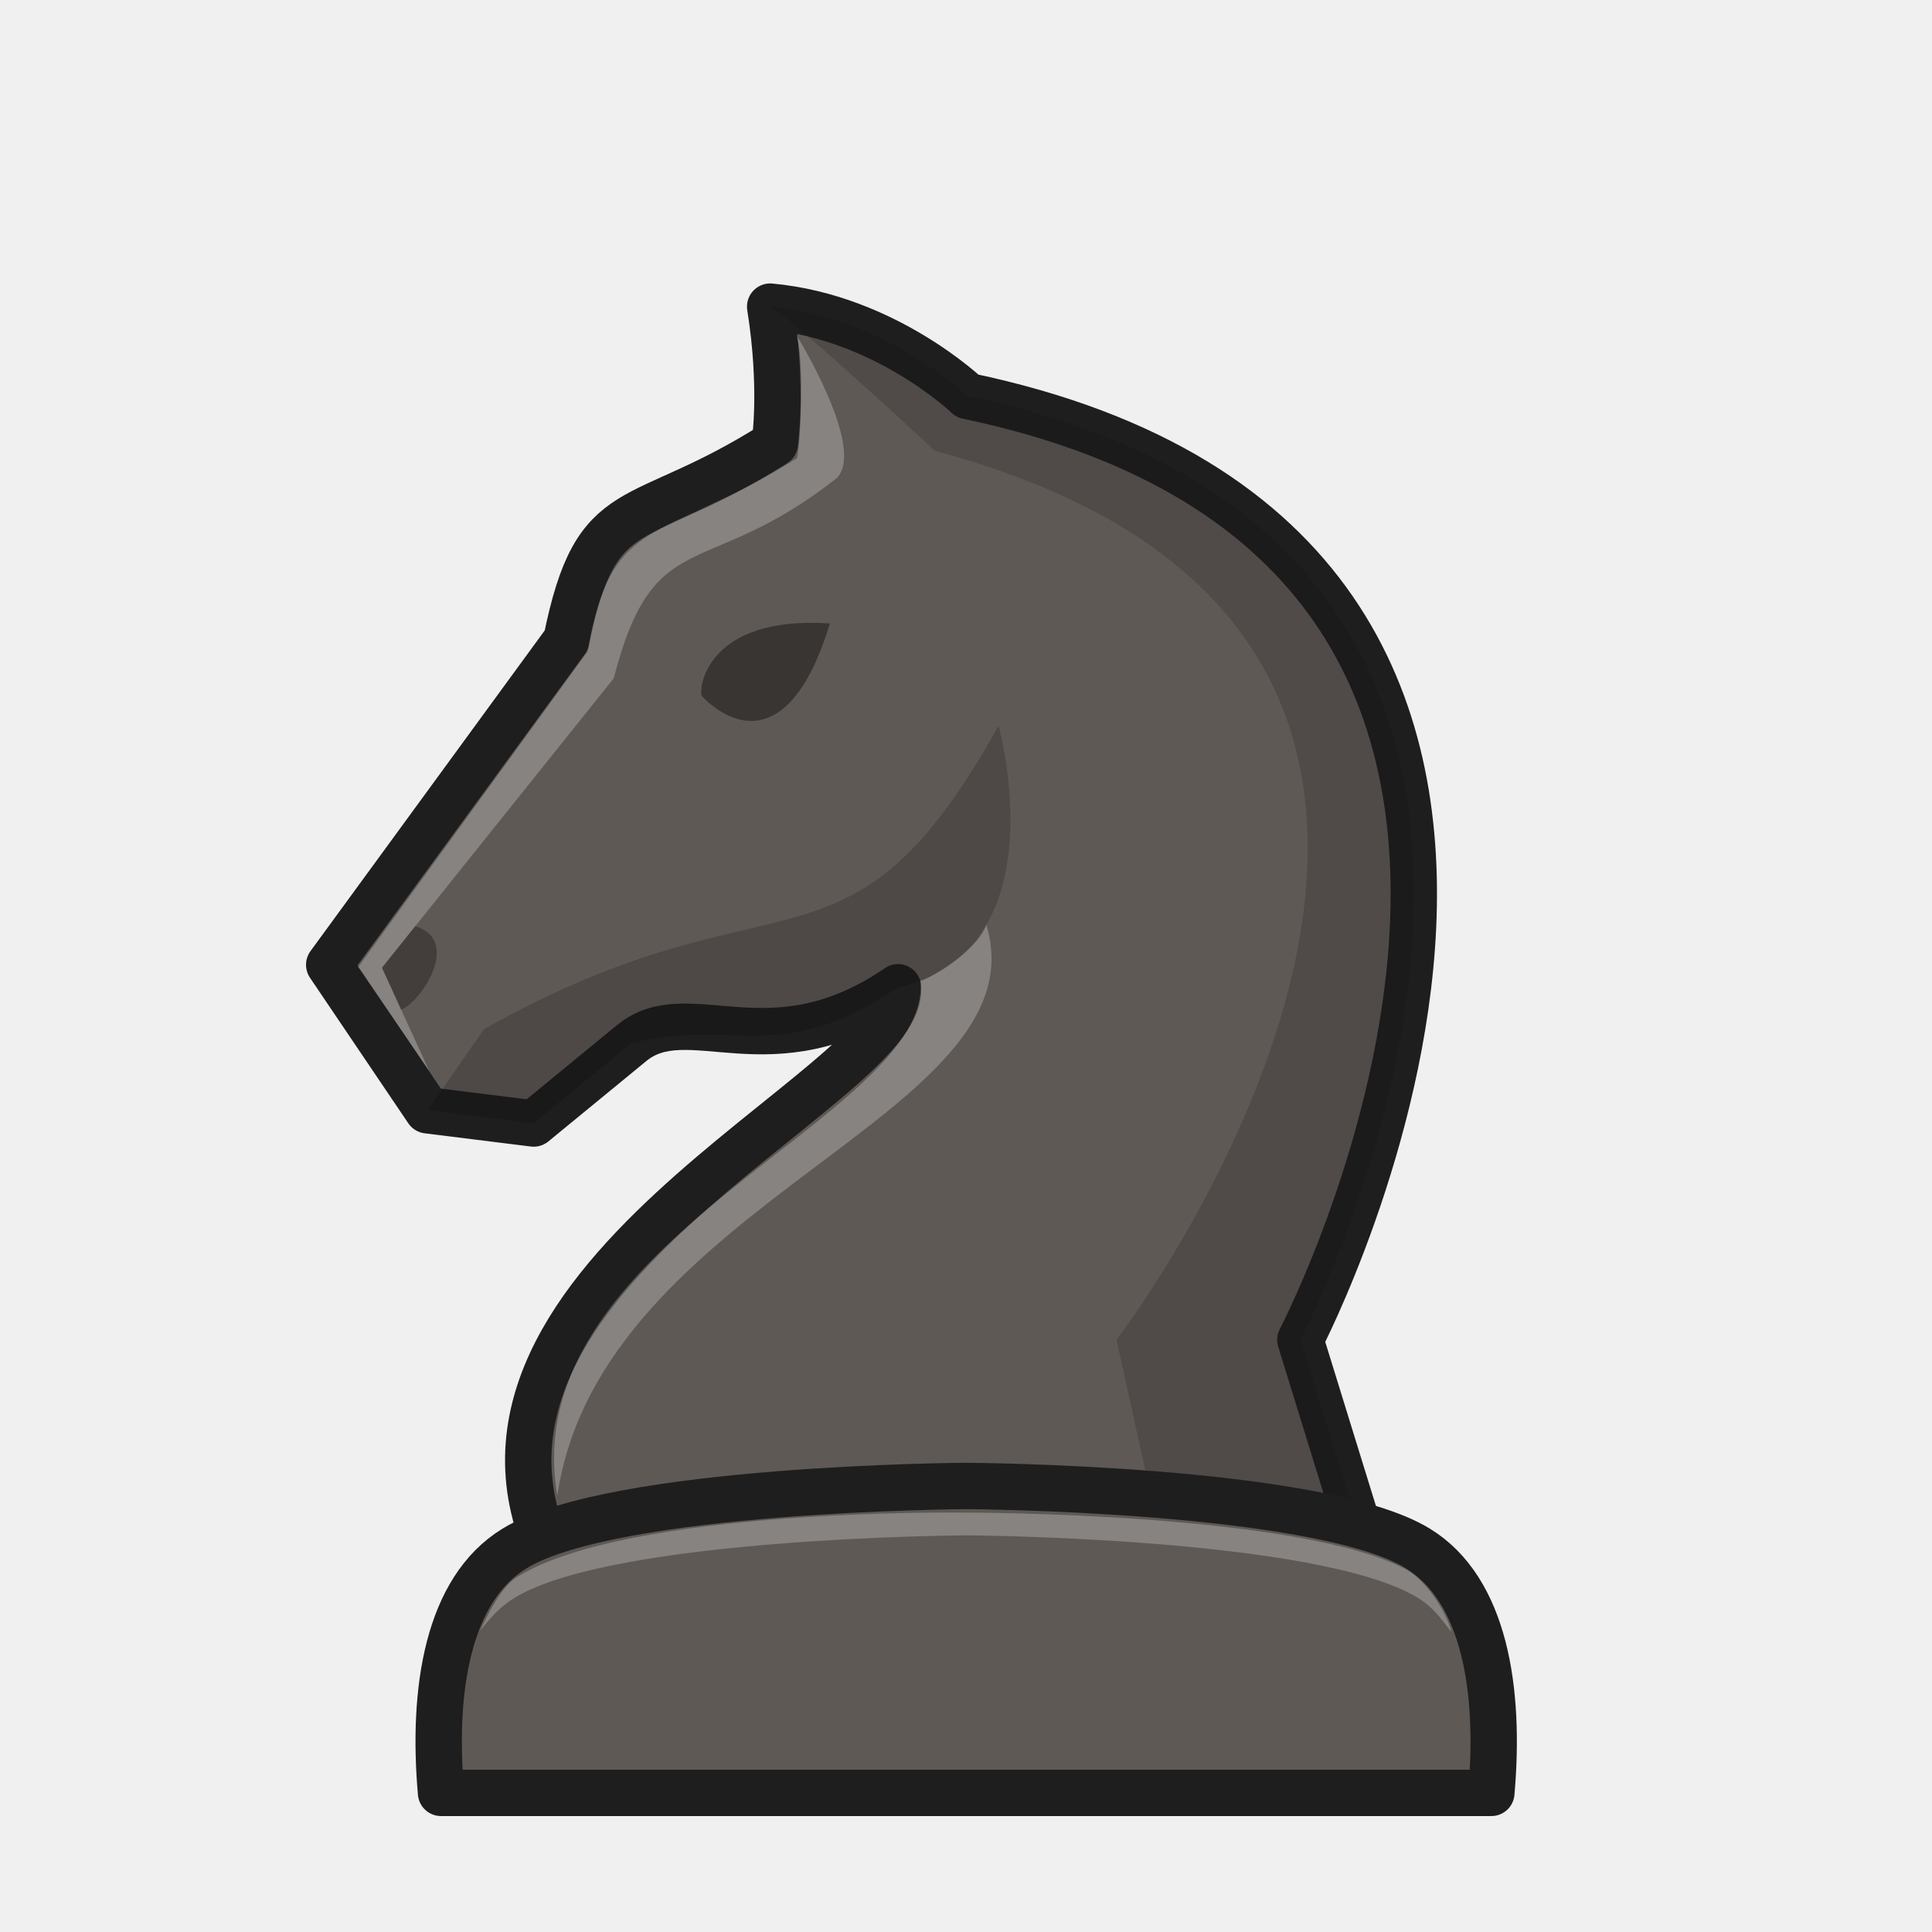
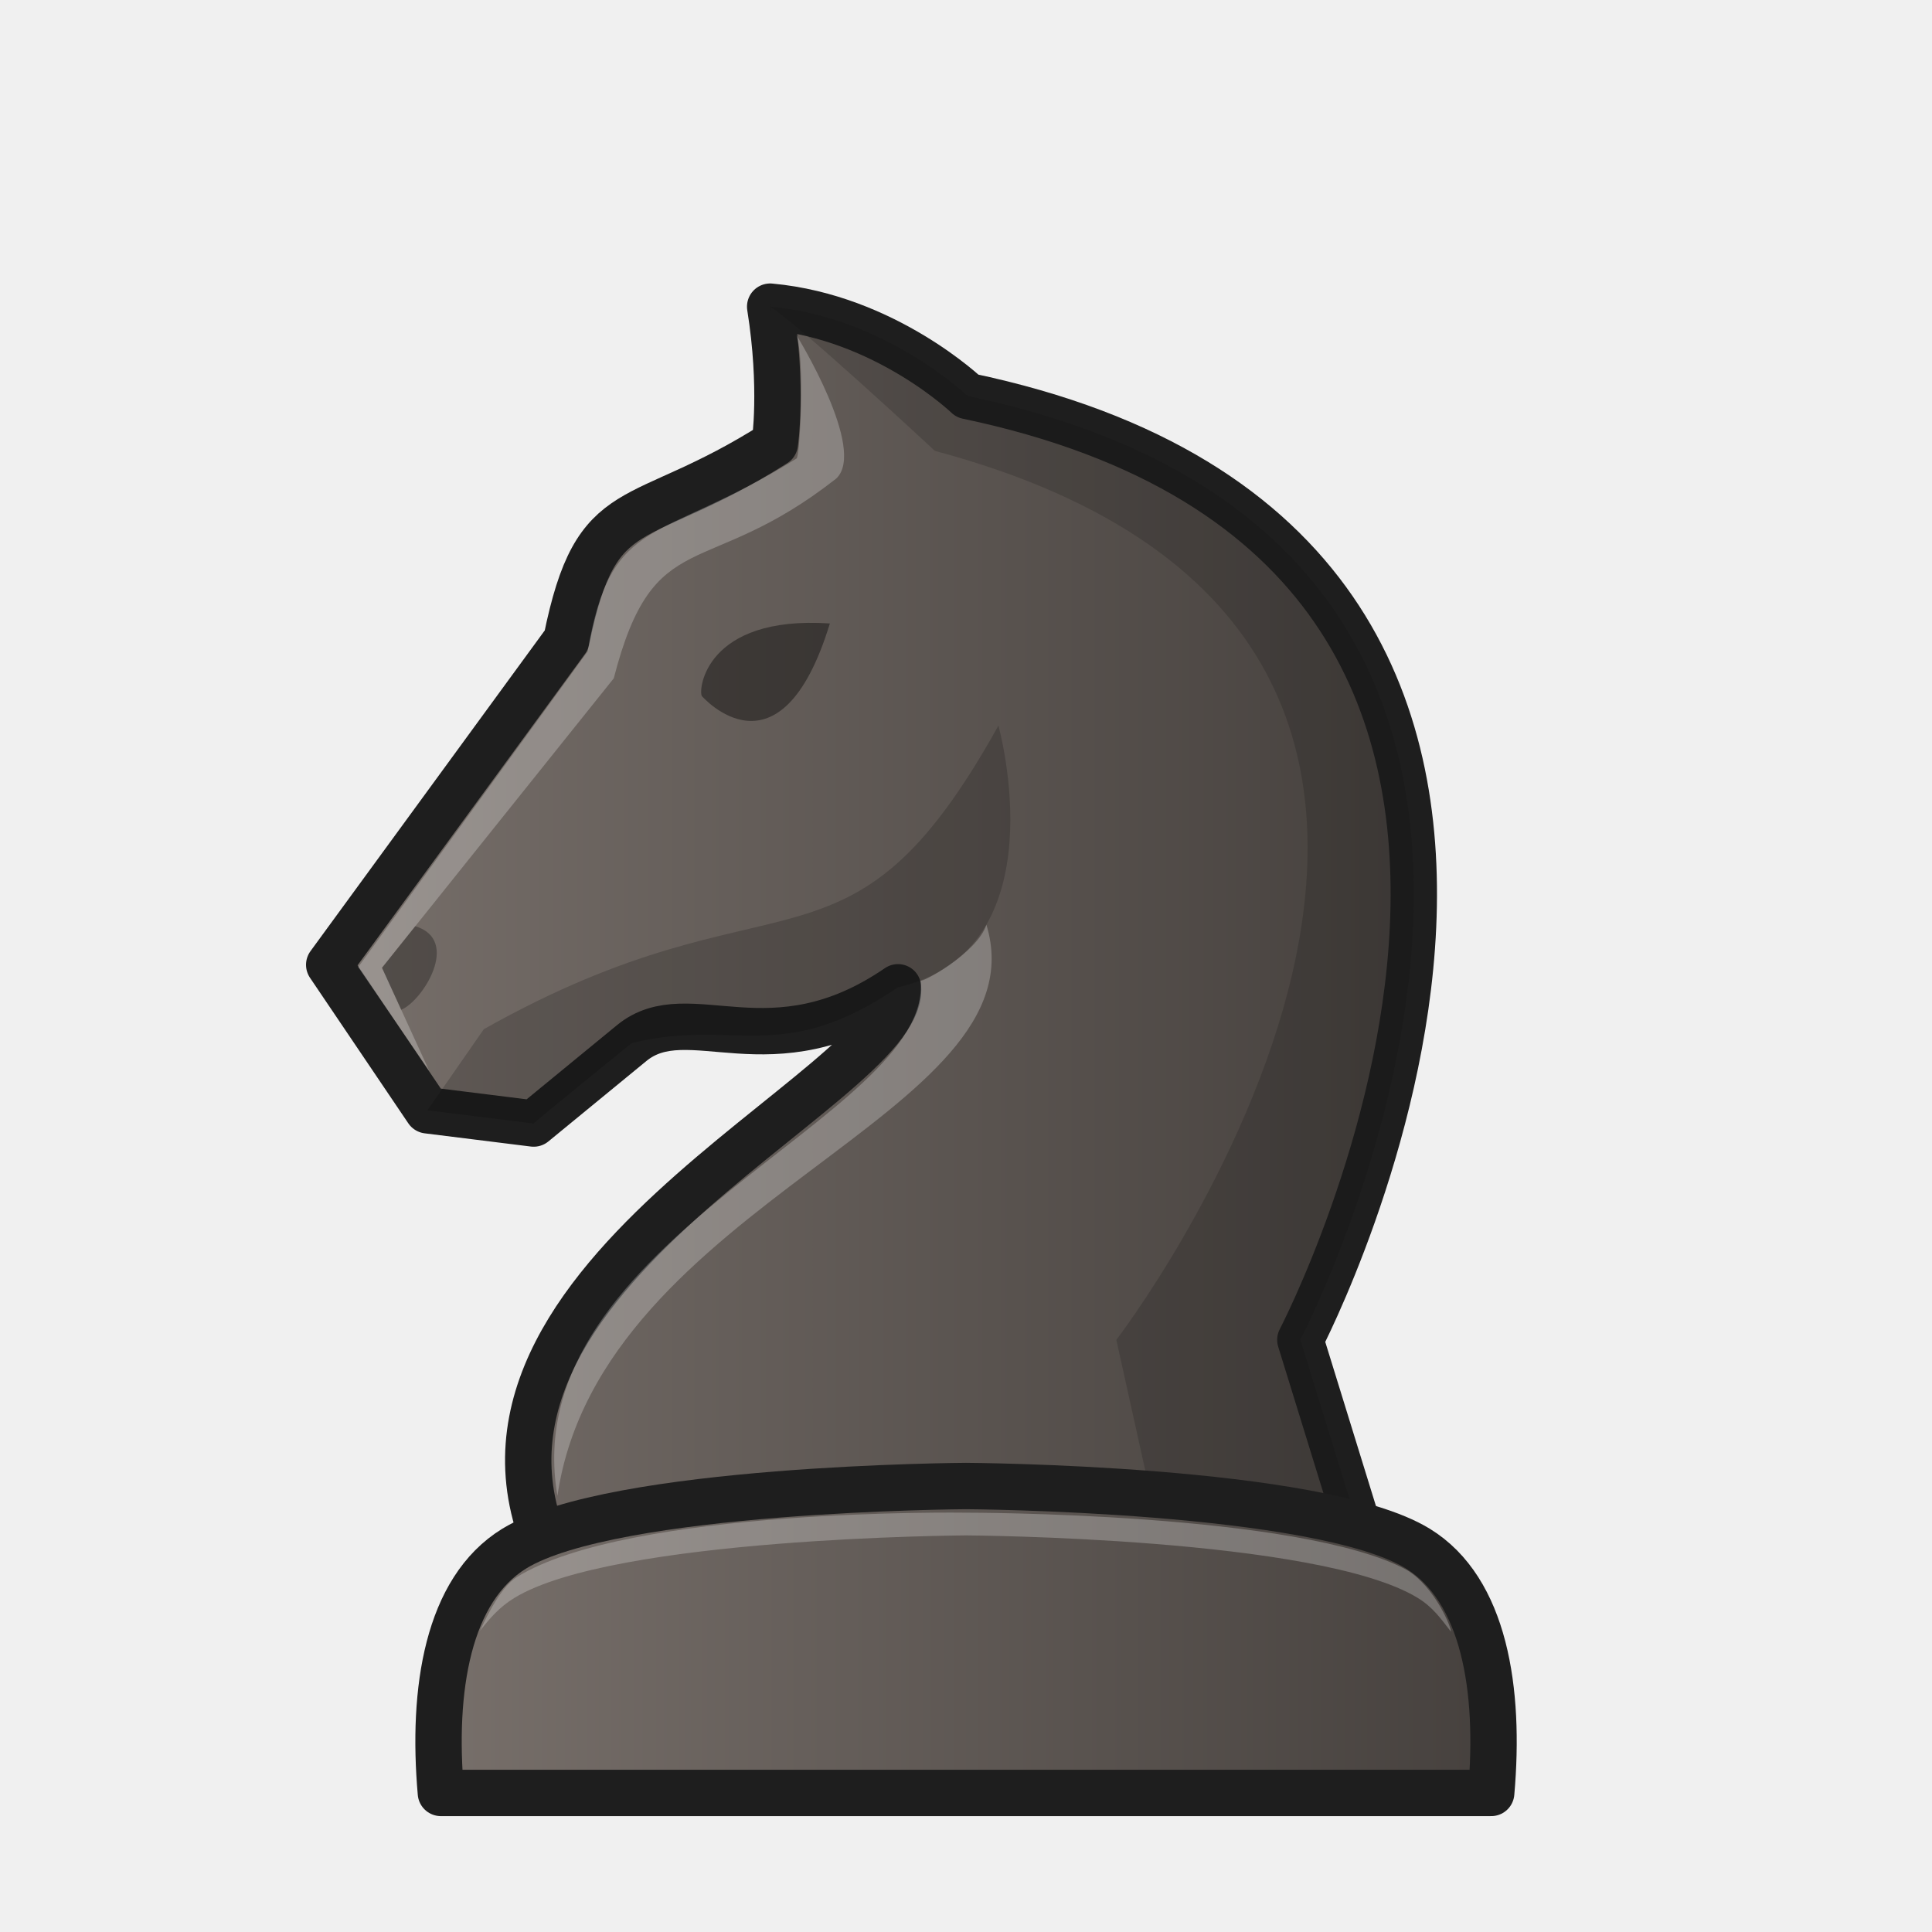
- <svg xmlns="http://www.w3.org/2000/svg" width="50mm" height="50mm" clip-rule="evenodd" fill-rule="evenodd" image-rendering="optimizeQuality" shape-rendering="geometricPrecision" text-rendering="geometricPrecision" version="1.1" viewBox="0 0 50 50">
-   <g transform="translate(-274.06 89.572)">
-     <path d="m285.83-63.937 0.756 1c0.394-0.184 0.815-1.594-0.04-1.897l-0.716 0.897z" clip-rule="evenodd" fill-rule="evenodd" image-rendering="optimizeQuality" opacity=".3" shape-rendering="geometricPrecision" />
-     <g transform="translate(1.8449 1.3545)">
-       <path d="m307.74-50.192-1.872-6.06s10.65-20.388-8.615-24.427c0 0-2.121-2.038-5.106-2.312 0.337 2.111 0.12 3.545 0.12 3.545-3.587 2.279-4.608 1.213-5.393 5.084l-6.139 8.404 2.544 3.766 2.747 0.342 2.537-2.082c1.48-1.214 3.591 0.816 6.892-1.444 0.226 2.599-12.923 7.697-8.751 15.185z" fill="#5f5955" stroke="#1e1e1e" stroke-linejoin="round" stroke-width="1.2" />
-       <path d="m292.15-82.992c0.08 0.502-0.028-0.415 0 0 0.786 0.497 4.262 3.734 4.262 3.734 18.598 4.973 4.553 23.206 4.696 23.005l1.343 6.061h5.292l-1.872-6.061s10.65-20.388-8.615-24.427c0 0-2.12-2.038-5.105-2.312z" fill="#0d0d0c" opacity=".18" />
-       <path d="m284.74-64.291-1.458 2.098 2.747 0.342c-0.023-6e-3 2.537-2.082 2.537-2.082 2.678-0.66 3.854 0.618 6.892-1.444 4.228-0.952 2.6-6.771 2.6-6.771-3.918 7.054-5.653 3.539-13.319 7.857z" clip-rule="evenodd" fill-rule="evenodd" image-rendering="optimizeQuality" opacity=".18" shape-rendering="geometricPrecision" />
-       <path d="m283.32-63.219-1.835-2.679 5.937-8.169c0.62-3.594 1.82-2.755 5.407-4.994 0.086-0.011 0.22-2.561-9e-4 -3.191 0 0 1.836 2.968 1.026 3.712-3.408 2.673-4.713 1.124-5.755 5.168l-5.998 7.491z" fill="#fff" opacity=".25" />
-       <g clip-rule="evenodd" fill-rule="evenodd" shape-rendering="geometricPrecision">
-         <path d="m297.74-66.996c-0.23 0.724-1.694 1.526-1.704 1.443 0.341 3.527-10.535 6.675-9.398 13.337 1.128-7.638 12.606-9.854 11.102-14.78z" fill="#fff" image-rendering="optimizeQuality" opacity=".25" />
-         <path d="m297.22-52.47s-9.131 0.048-11.691 1.619c-1.727 1.06-2.135 3.651-1.9 6.324h27.182c0.235-2.672-0.173-5.264-1.9-6.324-2.56-1.571-11.691-1.619-11.691-1.619z" fill="#5f5955" image-rendering="optimizeQuality" stroke="#1e1e1e" stroke-linejoin="round" stroke-width="1.2" />
-         <path d="m297.22-51.78s-8.712-0.137-11.624 1.666c-0.37 0.229-0.699 0.839-0.954 1.39 0.261-0.331 0.502-0.613 0.887-0.849 2.56-1.571 11.691-1.619 11.691-1.619s9.132 0.048 11.692 1.619c0.391 0.24 0.592 0.532 0.856 0.87 0.026-0.076-0.408-1.158-1.144-1.596-2.755-1.492-11.403-1.481-11.403-1.481z" fill="#fff" image-rendering="optimizeQuality" opacity=".25" />
-       </g>
-       <path d="m290.38-72.913c-0.097-0.149 0.086-2.093 3.313-1.879-1.288 4.211-3.313 1.879-3.313 1.879z" opacity=".4" />
-       <path d="m282.1-65.882 0.497 1.086c0.548-0.218 1.554-1.802 0.364-2.162l-0.861 1.076z" clip-rule="evenodd" fill-rule="evenodd" image-rendering="optimizeQuality" opacity=".3" shape-rendering="geometricPrecision" />
-     </g>
+ <svg xmlns="http://www.w3.org/2000/svg" xmlns:xlink="http://www.w3.org/1999/xlink" width="50mm" height="50mm" clip-rule="evenodd" fill-rule="evenodd" image-rendering="optimizeQuality" shape-rendering="geometricPrecision" text-rendering="geometricPrecision" version="1.1" viewBox="0 0 50 50">
+   <defs>
+     <linearGradient id="linearGradient3459" x1="280.14" x2="309.41" y1="-66.592" y2="-66.592" gradientTransform="translate(-272.22 90.927)" gradientUnits="userSpaceOnUse" xlink:href="#1" />
+     <linearGradient id="1">
+       <stop stop-color="#78706b" offset="0" />
+       <stop stop-color="#45403d" offset="1" />
+     </linearGradient>
+     <linearGradient id="linearGradient3461" x1="282.97" x2="311.47" y1="-48.498" y2="-48.498" gradientTransform="translate(-272.22 90.927)" gradientUnits="userSpaceOnUse" xlink:href="#1" />
+   </defs>
+   <g>
+     <path d="m11.766 25.635 0.756 1c0.394-0.184 0.815-1.594-0.04-1.897l-0.716 0.897z" clip-rule="evenodd" fill-rule="evenodd" image-rendering="optimizeQuality" opacity=".3" shape-rendering="geometricPrecision" />
+     <path d="m35.525 40.735-1.872-6.06s10.65-20.388-8.615-24.427c0 0-2.121-2.038-5.106-2.312 0.337 2.111 0.12 3.545 0.12 3.545-3.587 2.279-4.608 1.213-5.393 5.084l-6.139 8.404 2.544 3.766 2.747 0.342 2.537-2.082c1.48-1.214 3.591 0.816 6.892-1.444 0.226 2.599-12.923 7.697-8.751 15.185z" fill="url(#linearGradient3459)" stroke="#1e1e1e" stroke-linejoin="round" stroke-width="1.2" />
+     <path d="m19.932 7.935c0.08 0.502-0.028-0.415 0 0 0.786 0.497 4.262 3.734 4.262 3.734 18.598 4.973 4.553 23.206 4.696 23.005l1.343 6.061h5.292l-1.872-6.061s10.65-20.388-8.615-24.427c0 0-2.12-2.038-5.105-2.312z" fill="#0d0d0c" opacity=".18" />
  </g>
+   <path d="m12.521 26.636-1.458 2.098 2.747 0.342c-0.023-6e-3 2.537-2.082 2.537-2.082 2.678-0.66 3.854 0.618 6.892-1.444 4.228-0.952 2.6-6.771 2.6-6.771-3.918 7.054-5.653 3.539-13.319 7.857z" clip-rule="evenodd" fill-rule="evenodd" image-rendering="optimizeQuality" opacity=".18" shape-rendering="geometricPrecision" />
+   <path d="m11.105 27.708-1.835-2.679 5.937-8.169c0.62-3.594 1.82-2.755 5.407-4.994 0.086-0.011 0.22-2.561-9e-4 -3.191 0 0 1.836 2.968 1.026 3.712-3.408 2.673-4.713 1.124-5.755 5.168l-5.998 7.491z" fill="#fff" opacity=".25" />
+   <g clip-rule="evenodd" fill-rule="evenodd" shape-rendering="geometricPrecision">
+     <path d="m25.528 23.932c-0.23 0.724-1.694 1.526-1.704 1.443 0.341 3.527-10.535 6.675-9.398 13.337 1.128-7.638 12.606-9.854 11.102-14.78z" fill="#fff" image-rendering="optimizeQuality" opacity=".25" />
+     <path d="m25.001 38.458s-9.131 0.048-11.691 1.619c-1.727 1.06-2.135 3.651-1.9 6.324h27.182c0.235-2.672-0.173-5.264-1.9-6.324-2.56-1.571-11.691-1.619-11.691-1.619z" fill="url(#linearGradient3461)" image-rendering="optimizeQuality" stroke="#1e1e1e" stroke-linejoin="round" stroke-width="1.2" />
+     <path d="m25.001 39.148s-8.712-0.137-11.624 1.666c-0.37 0.229-0.699 0.839-0.954 1.39 0.261-0.331 0.502-0.613 0.887-0.849 2.56-1.571 11.691-1.619 11.691-1.619s9.132 0.048 11.692 1.619c0.391 0.24 0.592 0.532 0.856 0.87 0.026-0.076-0.408-1.158-1.144-1.596-2.755-1.492-11.403-1.481-11.403-1.481z" fill="#fff" image-rendering="optimizeQuality" opacity=".25" />
+   </g>
+   <path d="m18.164 18.014c-0.097-0.149 0.086-2.093 3.313-1.879-1.288 4.211-3.313 1.879-3.313 1.879z" opacity=".4" />
+   <path d="m9.886 25.046 0.497 1.086c0.548-0.218 1.554-1.802 0.364-2.162l-0.861 1.076z" clip-rule="evenodd" fill-rule="evenodd" image-rendering="optimizeQuality" opacity=".3" shape-rendering="geometricPrecision" />
</svg>
